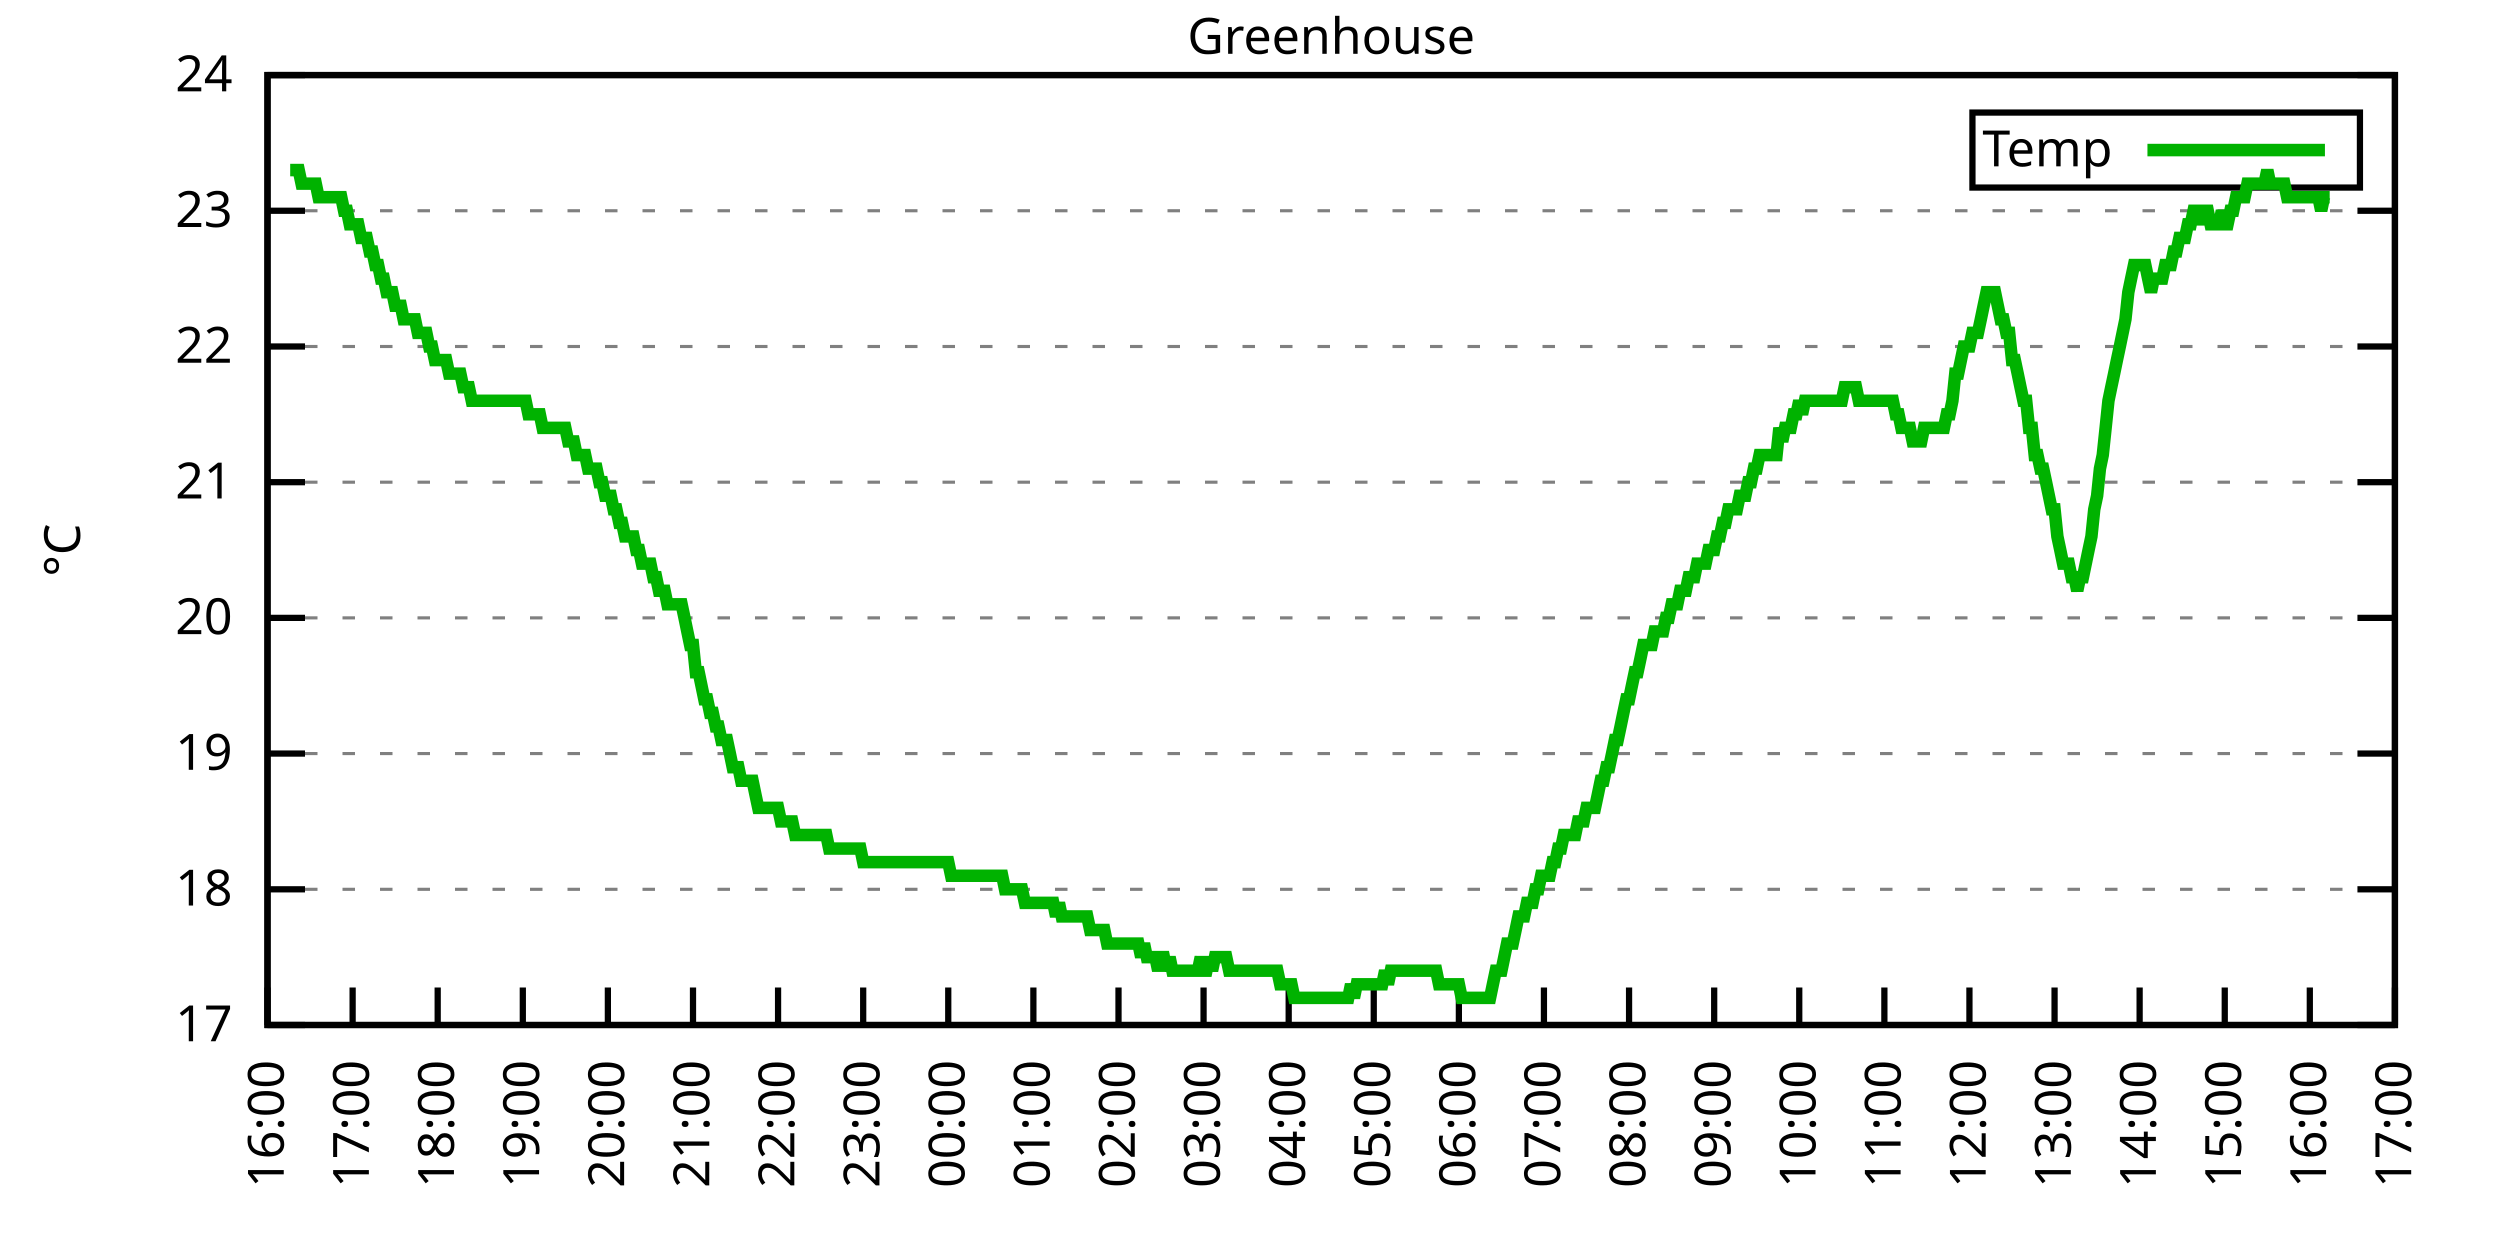
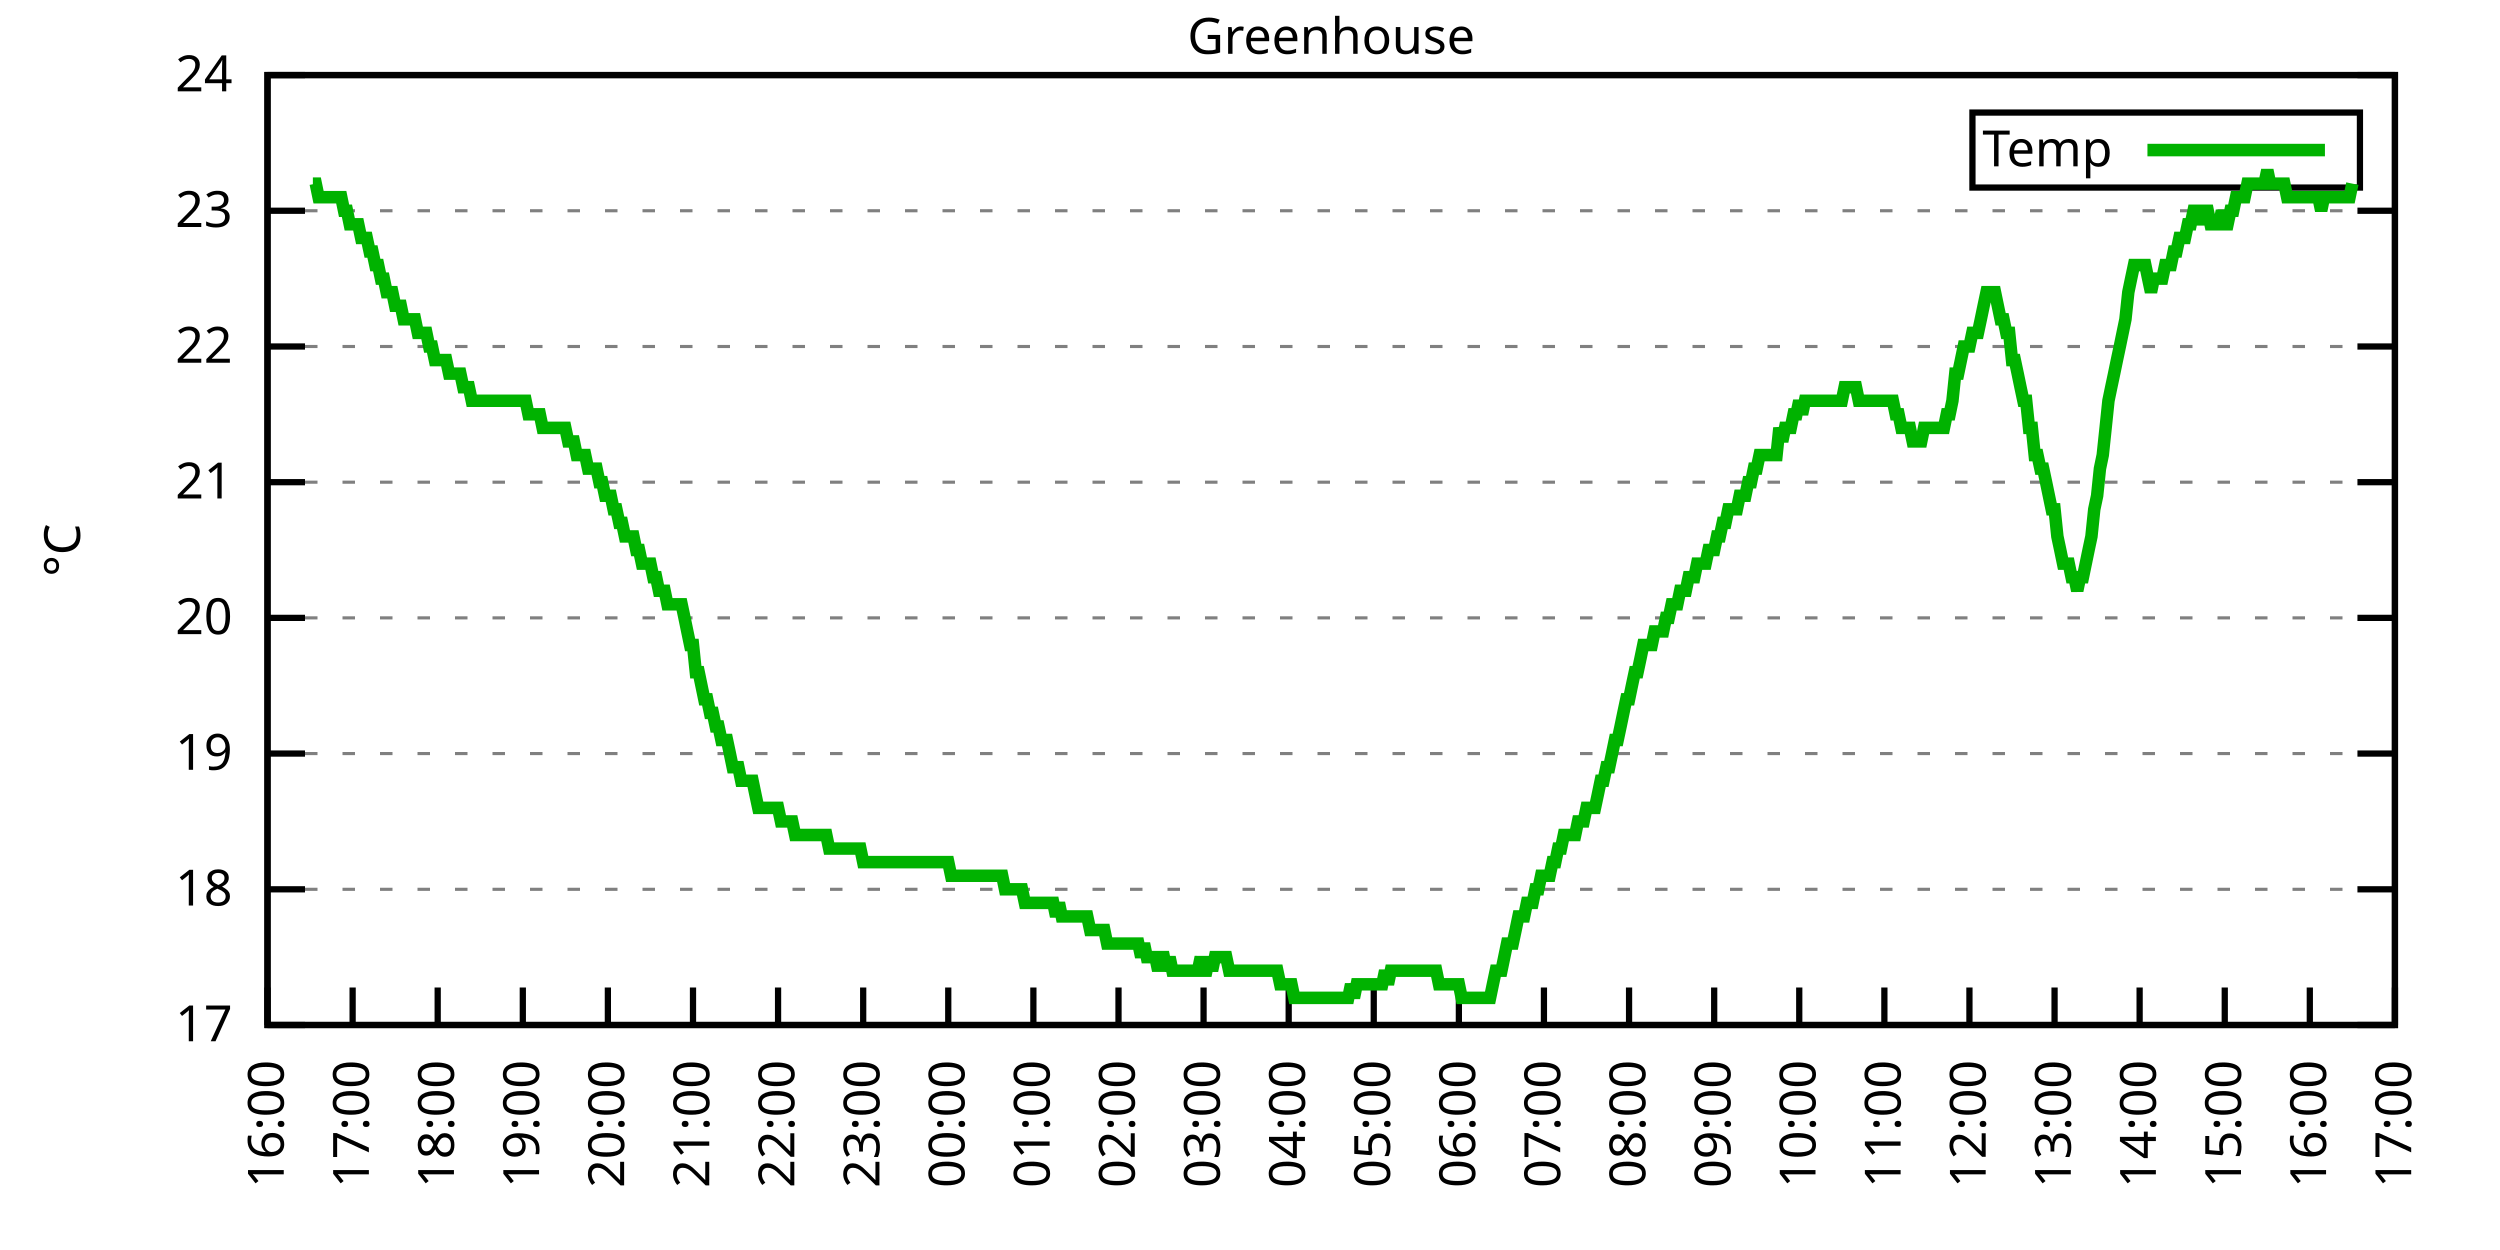
<svg xmlns="http://www.w3.org/2000/svg" xmlns:xlink="http://www.w3.org/1999/xlink" width="400" height="200" viewBox="0 0 400 200">
  <g id="gnuplot_canvas">
    <rect x="0" y="0" width="400" height="200" fill="none" />
    <defs>
      <circle id="gpDot" r="0.5" stroke-width="0.5" stroke="currentColor" />
      <path id="gpPt0" stroke-width="0.333" stroke="currentColor" d="M-1,0 h2 M0,-1 v2" />
      <path id="gpPt1" stroke-width="0.333" stroke="currentColor" d="M-1,-1 L1,1 M1,-1 L-1,1" />
      <path id="gpPt2" stroke-width="0.333" stroke="currentColor" d="M-1,0 L1,0 M0,-1 L0,1 M-1,-1 L1,1 M-1,1 L1,-1" />
      <rect id="gpPt3" stroke-width="0.333" stroke="currentColor" x="-1" y="-1" width="2" height="2" />
      <rect id="gpPt4" stroke-width="0.333" stroke="currentColor" fill="currentColor" x="-1" y="-1" width="2" height="2" />
      <circle id="gpPt5" stroke-width="0.333" stroke="currentColor" cx="0" cy="0" r="1" />
      <use xlink:href="#gpPt5" id="gpPt6" fill="currentColor" stroke="none" />
      <path id="gpPt7" stroke-width="0.333" stroke="currentColor" d="M0,-1.33 L-1.33,0.67 L1.33,0.67 z" />
      <use xlink:href="#gpPt7" id="gpPt8" fill="currentColor" stroke="none" />
      <use xlink:href="#gpPt7" id="gpPt9" stroke="currentColor" transform="rotate(180)" />
      <use xlink:href="#gpPt9" id="gpPt10" fill="currentColor" stroke="none" />
      <use xlink:href="#gpPt3" id="gpPt11" stroke="currentColor" transform="rotate(45)" />
      <use xlink:href="#gpPt11" id="gpPt12" fill="currentColor" stroke="none" />
      <path id="gpPt13" stroke-width="0.333" stroke="currentColor" d="M0,1.330 L1.265,0.411 L0.782,-1.067 L-0.782,-1.076 L-1.265,0.411 z" />
      <use xlink:href="#gpPt13" id="gpPt14" fill="currentColor" stroke="none" />
      <filter id="textbox" filterUnits="objectBoundingBox" x="0" y="0" height="1" width="1">
        <feFlood flood-color="white" flood-opacity="1" result="bgnd" />
        <feComposite in="SourceGraphic" in2="bgnd" operator="atop" />
      </filter>
      <filter id="greybox" filterUnits="objectBoundingBox" x="0" y="0" height="1" width="1">
        <feFlood flood-color="lightgrey" flood-opacity="1" result="grey" />
        <feComposite in="SourceGraphic" in2="grey" operator="atop" />
      </filter>
    </defs>
    <g fill="none" color="white" stroke="currentColor" stroke-width="1.00" stroke-linecap="butt" stroke-linejoin="miter">
</g>
    <g fill="none" color="black" stroke="currentColor" stroke-width="1.00" stroke-linecap="butt" stroke-linejoin="miter">
      <g stroke="none" shape-rendering="crispEdges">
        <polygon fill="rgb(255, 255, 255)" points="42.80,164.00 383.18,164.00 383.18,12.02 42.80,12.02 " />
      </g>
    </g>
    <g fill="none" color="black" stroke="currentColor" stroke-width="1.00" stroke-linecap="butt" stroke-linejoin="miter">
</g>
    <g fill="none" color="black" stroke="black" stroke-width="0.50" stroke-linecap="butt" stroke-linejoin="miter">
</g>
    <g fill="none" color="gray" stroke="currentColor" stroke-width="0.50" stroke-linecap="butt" stroke-linejoin="miter">
      <path stroke="gray" stroke-dasharray="2,4" class="gridline" d="M42.80,164.00 L383.19,164.00  " />
    </g>
    <g fill="none" color="gray" stroke="gray" stroke-width="1.00" stroke-linecap="butt" stroke-linejoin="miter">
</g>
    <g fill="none" color="black" stroke="currentColor" stroke-width="1.00" stroke-linecap="butt" stroke-linejoin="miter">
      <path stroke="black" d="M42.80,164.00 L48.80,164.00 M383.19,164.00 L377.19,164.00  " />
      <g transform="translate(37.20,166.60)" stroke="none" fill="black" font-family="Sans" font-size="8.00" text-anchor="end">
        <text>
          <tspan font-family="Sans"> 17</tspan>
        </text>
      </g>
    </g>
    <g fill="none" color="black" stroke="currentColor" stroke-width="1.00" stroke-linecap="butt" stroke-linejoin="miter">
</g>
    <g fill="none" color="black" stroke="black" stroke-width="0.50" stroke-linecap="butt" stroke-linejoin="miter">
</g>
    <g fill="none" color="gray" stroke="currentColor" stroke-width="0.50" stroke-linecap="butt" stroke-linejoin="miter">
      <path stroke="gray" stroke-dasharray="2,4" class="gridline" d="M42.80,142.29 L383.19,142.29  " />
    </g>
    <g fill="none" color="gray" stroke="gray" stroke-width="1.00" stroke-linecap="butt" stroke-linejoin="miter">
</g>
    <g fill="none" color="black" stroke="currentColor" stroke-width="1.00" stroke-linecap="butt" stroke-linejoin="miter">
      <path stroke="black" d="M42.80,142.29 L48.80,142.29 M383.19,142.29 L377.19,142.29  " />
      <g transform="translate(37.20,144.89)" stroke="none" fill="black" font-family="Sans" font-size="8.00" text-anchor="end">
        <text>
          <tspan font-family="Sans"> 18</tspan>
        </text>
      </g>
    </g>
    <g fill="none" color="black" stroke="currentColor" stroke-width="1.00" stroke-linecap="butt" stroke-linejoin="miter">
</g>
    <g fill="none" color="black" stroke="black" stroke-width="0.50" stroke-linecap="butt" stroke-linejoin="miter">
</g>
    <g fill="none" color="gray" stroke="currentColor" stroke-width="0.50" stroke-linecap="butt" stroke-linejoin="miter">
      <path stroke="gray" stroke-dasharray="2,4" class="gridline" d="M42.80,120.57 L383.19,120.57  " />
    </g>
    <g fill="none" color="gray" stroke="gray" stroke-width="1.00" stroke-linecap="butt" stroke-linejoin="miter">
</g>
    <g fill="none" color="black" stroke="currentColor" stroke-width="1.00" stroke-linecap="butt" stroke-linejoin="miter">
      <path stroke="black" d="M42.80,120.57 L48.80,120.57 M383.19,120.57 L377.19,120.57  " />
      <g transform="translate(37.20,123.17)" stroke="none" fill="black" font-family="Sans" font-size="8.00" text-anchor="end">
        <text>
          <tspan font-family="Sans"> 19</tspan>
        </text>
      </g>
    </g>
    <g fill="none" color="black" stroke="currentColor" stroke-width="1.00" stroke-linecap="butt" stroke-linejoin="miter">
</g>
    <g fill="none" color="black" stroke="black" stroke-width="0.50" stroke-linecap="butt" stroke-linejoin="miter">
</g>
    <g fill="none" color="gray" stroke="currentColor" stroke-width="0.50" stroke-linecap="butt" stroke-linejoin="miter">
      <path stroke="gray" stroke-dasharray="2,4" class="gridline" d="M42.80,98.86 L383.19,98.86  " />
    </g>
    <g fill="none" color="gray" stroke="gray" stroke-width="1.00" stroke-linecap="butt" stroke-linejoin="miter">
</g>
    <g fill="none" color="black" stroke="currentColor" stroke-width="1.00" stroke-linecap="butt" stroke-linejoin="miter">
      <path stroke="black" d="M42.80,98.86 L48.80,98.86 M383.19,98.86 L377.19,98.86  " />
      <g transform="translate(37.20,101.46)" stroke="none" fill="black" font-family="Sans" font-size="8.00" text-anchor="end">
        <text>
          <tspan font-family="Sans"> 20</tspan>
        </text>
      </g>
    </g>
    <g fill="none" color="black" stroke="currentColor" stroke-width="1.00" stroke-linecap="butt" stroke-linejoin="miter">
</g>
    <g fill="none" color="black" stroke="black" stroke-width="0.50" stroke-linecap="butt" stroke-linejoin="miter">
</g>
    <g fill="none" color="gray" stroke="currentColor" stroke-width="0.50" stroke-linecap="butt" stroke-linejoin="miter">
      <path stroke="gray" stroke-dasharray="2,4" class="gridline" d="M42.80,77.15 L383.19,77.15  " />
    </g>
    <g fill="none" color="gray" stroke="gray" stroke-width="1.00" stroke-linecap="butt" stroke-linejoin="miter">
</g>
    <g fill="none" color="black" stroke="currentColor" stroke-width="1.00" stroke-linecap="butt" stroke-linejoin="miter">
      <path stroke="black" d="M42.80,77.15 L48.80,77.15 M383.19,77.15 L377.19,77.15  " />
      <g transform="translate(37.20,79.75)" stroke="none" fill="black" font-family="Sans" font-size="8.00" text-anchor="end">
        <text>
          <tspan font-family="Sans"> 21</tspan>
        </text>
      </g>
    </g>
    <g fill="none" color="black" stroke="currentColor" stroke-width="1.00" stroke-linecap="butt" stroke-linejoin="miter">
</g>
    <g fill="none" color="black" stroke="black" stroke-width="0.50" stroke-linecap="butt" stroke-linejoin="miter">
</g>
    <g fill="none" color="gray" stroke="currentColor" stroke-width="0.50" stroke-linecap="butt" stroke-linejoin="miter">
      <path stroke="gray" stroke-dasharray="2,4" class="gridline" d="M42.80,55.44 L383.19,55.44  " />
    </g>
    <g fill="none" color="gray" stroke="gray" stroke-width="1.00" stroke-linecap="butt" stroke-linejoin="miter">
</g>
    <g fill="none" color="black" stroke="currentColor" stroke-width="1.00" stroke-linecap="butt" stroke-linejoin="miter">
      <path stroke="black" d="M42.80,55.44 L48.80,55.44 M383.19,55.44 L377.19,55.44  " />
      <g transform="translate(37.20,58.04)" stroke="none" fill="black" font-family="Sans" font-size="8.00" text-anchor="end">
        <text>
          <tspan font-family="Sans"> 22</tspan>
        </text>
      </g>
    </g>
    <g fill="none" color="black" stroke="currentColor" stroke-width="1.00" stroke-linecap="butt" stroke-linejoin="miter">
</g>
    <g fill="none" color="black" stroke="black" stroke-width="0.50" stroke-linecap="butt" stroke-linejoin="miter">
</g>
    <g fill="none" color="gray" stroke="currentColor" stroke-width="0.50" stroke-linecap="butt" stroke-linejoin="miter">
      <path stroke="gray" stroke-dasharray="2,4" class="gridline" d="M42.80,33.72 L383.19,33.72  " />
    </g>
    <g fill="none" color="gray" stroke="gray" stroke-width="1.00" stroke-linecap="butt" stroke-linejoin="miter">
</g>
    <g fill="none" color="black" stroke="currentColor" stroke-width="1.00" stroke-linecap="butt" stroke-linejoin="miter">
      <path stroke="black" d="M42.80,33.72 L48.80,33.72 M383.19,33.72 L377.19,33.72  " />
      <g transform="translate(37.20,36.32)" stroke="none" fill="black" font-family="Sans" font-size="8.00" text-anchor="end">
        <text>
          <tspan font-family="Sans"> 23</tspan>
        </text>
      </g>
    </g>
    <g fill="none" color="black" stroke="currentColor" stroke-width="1.00" stroke-linecap="butt" stroke-linejoin="miter">
</g>
    <g fill="none" color="black" stroke="black" stroke-width="0.50" stroke-linecap="butt" stroke-linejoin="miter">
</g>
    <g fill="none" color="gray" stroke="currentColor" stroke-width="0.50" stroke-linecap="butt" stroke-linejoin="miter">
      <path stroke="gray" stroke-dasharray="2,4" class="gridline" d="M42.80,12.01 L383.19,12.01  " />
    </g>
    <g fill="none" color="gray" stroke="gray" stroke-width="1.00" stroke-linecap="butt" stroke-linejoin="miter">
</g>
    <g fill="none" color="black" stroke="currentColor" stroke-width="1.00" stroke-linecap="butt" stroke-linejoin="miter">
      <path stroke="black" d="M42.80,12.01 L48.80,12.01 M383.19,12.01 L377.19,12.01  " />
      <g transform="translate(37.20,14.61)" stroke="none" fill="black" font-family="Sans" font-size="8.00" text-anchor="end">
        <text>
          <tspan font-family="Sans"> 24</tspan>
        </text>
      </g>
    </g>
    <g fill="none" color="black" stroke="currentColor" stroke-width="1.00" stroke-linecap="butt" stroke-linejoin="miter">
      <path stroke="black" d="M42.80,164.00 L42.80,158.00  " />
      <g transform="translate(45.40,169.60) rotate(270.00)" stroke="none" fill="black" font-family="Sans" font-size="8.00" text-anchor="end">
        <text>
          <tspan font-family="Sans">16:00</tspan>
        </text>
      </g>
    </g>
    <g fill="none" color="black" stroke="currentColor" stroke-width="1.00" stroke-linecap="butt" stroke-linejoin="miter">
      <path stroke="black" d="M56.42,164.00 L56.42,158.00  " />
      <g transform="translate(59.02,169.60) rotate(270.00)" stroke="none" fill="black" font-family="Sans" font-size="8.00" text-anchor="end">
        <text>
          <tspan font-family="Sans">17:00</tspan>
        </text>
      </g>
    </g>
    <g fill="none" color="black" stroke="currentColor" stroke-width="1.00" stroke-linecap="butt" stroke-linejoin="miter">
      <path stroke="black" d="M70.03,164.00 L70.03,158.00  " />
      <g transform="translate(72.63,169.60) rotate(270.00)" stroke="none" fill="black" font-family="Sans" font-size="8.00" text-anchor="end">
        <text>
          <tspan font-family="Sans">18:00</tspan>
        </text>
      </g>
    </g>
    <g fill="none" color="black" stroke="currentColor" stroke-width="1.00" stroke-linecap="butt" stroke-linejoin="miter">
      <path stroke="black" d="M83.65,164.00 L83.65,158.00  " />
      <g transform="translate(86.25,169.60) rotate(270.00)" stroke="none" fill="black" font-family="Sans" font-size="8.00" text-anchor="end">
        <text>
          <tspan font-family="Sans">19:00</tspan>
        </text>
      </g>
    </g>
    <g fill="none" color="black" stroke="currentColor" stroke-width="1.00" stroke-linecap="butt" stroke-linejoin="miter">
      <path stroke="black" d="M97.26,164.00 L97.26,158.00  " />
      <g transform="translate(99.86,169.60) rotate(270.00)" stroke="none" fill="black" font-family="Sans" font-size="8.00" text-anchor="end">
        <text>
          <tspan font-family="Sans">20:00</tspan>
        </text>
      </g>
    </g>
    <g fill="none" color="black" stroke="currentColor" stroke-width="1.00" stroke-linecap="butt" stroke-linejoin="miter">
      <path stroke="black" d="M110.88,164.00 L110.88,158.00  " />
      <g transform="translate(113.48,169.60) rotate(270.00)" stroke="none" fill="black" font-family="Sans" font-size="8.00" text-anchor="end">
        <text>
          <tspan font-family="Sans">21:00</tspan>
        </text>
      </g>
    </g>
    <g fill="none" color="black" stroke="currentColor" stroke-width="1.00" stroke-linecap="butt" stroke-linejoin="miter">
      <path stroke="black" d="M124.49,164.00 L124.49,158.00  " />
      <g transform="translate(127.09,169.60) rotate(270.00)" stroke="none" fill="black" font-family="Sans" font-size="8.00" text-anchor="end">
        <text>
          <tspan font-family="Sans">22:00</tspan>
        </text>
      </g>
    </g>
    <g fill="none" color="black" stroke="currentColor" stroke-width="1.00" stroke-linecap="butt" stroke-linejoin="miter">
      <path stroke="black" d="M138.11,164.00 L138.11,158.00  " />
      <g transform="translate(140.71,169.60) rotate(270.00)" stroke="none" fill="black" font-family="Sans" font-size="8.00" text-anchor="end">
        <text>
          <tspan font-family="Sans">23:00</tspan>
        </text>
      </g>
    </g>
    <g fill="none" color="black" stroke="currentColor" stroke-width="1.00" stroke-linecap="butt" stroke-linejoin="miter">
      <path stroke="black" d="M151.72,164.00 L151.72,158.00  " />
      <g transform="translate(154.32,169.60) rotate(270.00)" stroke="none" fill="black" font-family="Sans" font-size="8.00" text-anchor="end">
        <text>
          <tspan font-family="Sans">00:00</tspan>
        </text>
      </g>
    </g>
    <g fill="none" color="black" stroke="currentColor" stroke-width="1.00" stroke-linecap="butt" stroke-linejoin="miter">
      <path stroke="black" d="M165.34,164.00 L165.34,158.00  " />
      <g transform="translate(167.94,169.60) rotate(270.00)" stroke="none" fill="black" font-family="Sans" font-size="8.00" text-anchor="end">
        <text>
          <tspan font-family="Sans">01:00</tspan>
        </text>
      </g>
    </g>
    <g fill="none" color="black" stroke="currentColor" stroke-width="1.00" stroke-linecap="butt" stroke-linejoin="miter">
      <path stroke="black" d="M178.96,164.00 L178.96,158.00  " />
      <g transform="translate(181.56,169.60) rotate(270.00)" stroke="none" fill="black" font-family="Sans" font-size="8.00" text-anchor="end">
        <text>
          <tspan font-family="Sans">02:00</tspan>
        </text>
      </g>
    </g>
    <g fill="none" color="black" stroke="currentColor" stroke-width="1.00" stroke-linecap="butt" stroke-linejoin="miter">
      <path stroke="black" d="M192.57,164.00 L192.57,158.00  " />
      <g transform="translate(195.17,169.60) rotate(270.00)" stroke="none" fill="black" font-family="Sans" font-size="8.00" text-anchor="end">
        <text>
          <tspan font-family="Sans">03:00</tspan>
        </text>
      </g>
    </g>
    <g fill="none" color="black" stroke="currentColor" stroke-width="1.00" stroke-linecap="butt" stroke-linejoin="miter">
      <path stroke="black" d="M206.19,164.00 L206.19,158.00  " />
      <g transform="translate(208.79,169.60) rotate(270.00)" stroke="none" fill="black" font-family="Sans" font-size="8.00" text-anchor="end">
        <text>
          <tspan font-family="Sans">04:00</tspan>
        </text>
      </g>
    </g>
    <g fill="none" color="black" stroke="currentColor" stroke-width="1.00" stroke-linecap="butt" stroke-linejoin="miter">
      <path stroke="black" d="M219.80,164.00 L219.80,158.00  " />
      <g transform="translate(222.40,169.60) rotate(270.00)" stroke="none" fill="black" font-family="Sans" font-size="8.00" text-anchor="end">
        <text>
          <tspan font-family="Sans">05:00</tspan>
        </text>
      </g>
    </g>
    <g fill="none" color="black" stroke="currentColor" stroke-width="1.00" stroke-linecap="butt" stroke-linejoin="miter">
      <path stroke="black" d="M233.42,164.00 L233.42,158.00  " />
      <g transform="translate(236.02,169.60) rotate(270.00)" stroke="none" fill="black" font-family="Sans" font-size="8.00" text-anchor="end">
        <text>
          <tspan font-family="Sans">06:00</tspan>
        </text>
      </g>
    </g>
    <g fill="none" color="black" stroke="currentColor" stroke-width="1.00" stroke-linecap="butt" stroke-linejoin="miter">
      <path stroke="black" d="M247.03,164.00 L247.03,158.00  " />
      <g transform="translate(249.63,169.60) rotate(270.00)" stroke="none" fill="black" font-family="Sans" font-size="8.00" text-anchor="end">
        <text>
          <tspan font-family="Sans">07:00</tspan>
        </text>
      </g>
    </g>
    <g fill="none" color="black" stroke="currentColor" stroke-width="1.00" stroke-linecap="butt" stroke-linejoin="miter">
      <path stroke="black" d="M260.65,164.00 L260.65,158.00  " />
      <g transform="translate(263.25,169.60) rotate(270.00)" stroke="none" fill="black" font-family="Sans" font-size="8.00" text-anchor="end">
        <text>
          <tspan font-family="Sans">08:00</tspan>
        </text>
      </g>
    </g>
    <g fill="none" color="black" stroke="currentColor" stroke-width="1.00" stroke-linecap="butt" stroke-linejoin="miter">
      <path stroke="black" d="M274.27,164.00 L274.27,158.00  " />
      <g transform="translate(276.87,169.60) rotate(270.00)" stroke="none" fill="black" font-family="Sans" font-size="8.00" text-anchor="end">
        <text>
          <tspan font-family="Sans">09:00</tspan>
        </text>
      </g>
    </g>
    <g fill="none" color="black" stroke="currentColor" stroke-width="1.00" stroke-linecap="butt" stroke-linejoin="miter">
      <path stroke="black" d="M287.88,164.00 L287.88,158.00  " />
      <g transform="translate(290.48,169.60) rotate(270.00)" stroke="none" fill="black" font-family="Sans" font-size="8.00" text-anchor="end">
        <text>
          <tspan font-family="Sans">10:00</tspan>
        </text>
      </g>
    </g>
    <g fill="none" color="black" stroke="currentColor" stroke-width="1.00" stroke-linecap="butt" stroke-linejoin="miter">
      <path stroke="black" d="M301.50,164.00 L301.50,158.00  " />
      <g transform="translate(304.10,169.60) rotate(270.00)" stroke="none" fill="black" font-family="Sans" font-size="8.00" text-anchor="end">
        <text>
          <tspan font-family="Sans">11:00</tspan>
        </text>
      </g>
    </g>
    <g fill="none" color="black" stroke="currentColor" stroke-width="1.00" stroke-linecap="butt" stroke-linejoin="miter">
      <path stroke="black" d="M315.11,164.00 L315.11,158.00  " />
      <g transform="translate(317.71,169.60) rotate(270.00)" stroke="none" fill="black" font-family="Sans" font-size="8.00" text-anchor="end">
        <text>
          <tspan font-family="Sans">12:00</tspan>
        </text>
      </g>
    </g>
    <g fill="none" color="black" stroke="currentColor" stroke-width="1.00" stroke-linecap="butt" stroke-linejoin="miter">
      <path stroke="black" d="M328.73,164.00 L328.73,158.00  " />
      <g transform="translate(331.33,169.60) rotate(270.00)" stroke="none" fill="black" font-family="Sans" font-size="8.00" text-anchor="end">
        <text>
          <tspan font-family="Sans">13:00</tspan>
        </text>
      </g>
    </g>
    <g fill="none" color="black" stroke="currentColor" stroke-width="1.00" stroke-linecap="butt" stroke-linejoin="miter">
      <path stroke="black" d="M342.34,164.00 L342.34,158.00  " />
      <g transform="translate(344.94,169.60) rotate(270.00)" stroke="none" fill="black" font-family="Sans" font-size="8.00" text-anchor="end">
        <text>
          <tspan font-family="Sans">14:00</tspan>
        </text>
      </g>
    </g>
    <g fill="none" color="black" stroke="currentColor" stroke-width="1.00" stroke-linecap="butt" stroke-linejoin="miter">
      <path stroke="black" d="M355.96,164.00 L355.96,158.00  " />
      <g transform="translate(358.56,169.60) rotate(270.00)" stroke="none" fill="black" font-family="Sans" font-size="8.00" text-anchor="end">
        <text>
          <tspan font-family="Sans">15:00</tspan>
        </text>
      </g>
    </g>
    <g fill="none" color="black" stroke="currentColor" stroke-width="1.00" stroke-linecap="butt" stroke-linejoin="miter">
      <path stroke="black" d="M369.57,164.00 L369.57,158.00  " />
      <g transform="translate(372.17,169.60) rotate(270.00)" stroke="none" fill="black" font-family="Sans" font-size="8.00" text-anchor="end">
        <text>
          <tspan font-family="Sans">16:00</tspan>
        </text>
      </g>
    </g>
    <g fill="none" color="black" stroke="currentColor" stroke-width="1.00" stroke-linecap="butt" stroke-linejoin="miter">
      <path stroke="black" d="M383.19,164.00 L383.19,158.00  " />
      <g transform="translate(385.79,169.60) rotate(270.00)" stroke="none" fill="black" font-family="Sans" font-size="8.00" text-anchor="end">
        <text>
          <tspan font-family="Sans">17:00</tspan>
        </text>
      </g>
    </g>
    <g fill="none" color="black" stroke="currentColor" stroke-width="1.00" stroke-linecap="butt" stroke-linejoin="miter">
</g>
    <g fill="none" color="black" stroke="currentColor" stroke-width="1.00" stroke-linecap="butt" stroke-linejoin="miter">
      <path stroke="black" d="M42.80,12.01 L42.80,164.00 L383.19,164.00 L383.19,12.01 L42.80,12.01 Z  " />
    </g>
    <g fill="none" color="black" stroke="currentColor" stroke-width="1.00" stroke-linecap="butt" stroke-linejoin="miter">
</g>
    <g fill="none" color="black" stroke="currentColor" stroke-width="1.00" stroke-linecap="butt" stroke-linejoin="miter">
      <path stroke="black" d="M315.59,30.01 L315.59,18.01 L377.59,18.01 L377.59,30.01 L315.59,30.01 Z  " />
    </g>
    <g id="Greenhouse_plot_1">
      <g fill="none" color="white" stroke="black" stroke-width="2.00" stroke-linecap="butt" stroke-linejoin="miter">
</g>
      <g fill="none" color="black" stroke="currentColor" stroke-width="2.00" stroke-linecap="butt" stroke-linejoin="miter">
        <g transform="translate(337.99,26.61)" stroke="none" fill="black" font-family="Sans" font-size="8.00" text-anchor="end">
          <text>
            <tspan font-family="Sans">Temp</tspan>
          </text>
        </g>
      </g>
      <g fill="none" color="black" stroke="currentColor" stroke-width="2.00" stroke-linecap="butt" stroke-linejoin="miter">
-         <path stroke="rgb(  0, 178,   0)" d="M343.59,24.01 L371.99,24.01 M46.43,27.21 L46.88,27.21 L47.34,27.21 L47.79,27.21 L48.25,29.38 L48.70,29.38   L49.15,29.38 L49.61,29.38 L50.06,29.38 L50.52,29.38 L50.97,31.55 L51.42,31.55 L51.88,31.55 L52.33,31.55   L52.78,31.55 L53.24,31.55 L53.69,31.55 L54.15,31.55 L54.60,31.55 L55.05,33.72 L55.51,33.72 L55.96,35.89   L56.42,35.89 L56.87,35.89 L57.32,35.89 L57.78,38.07 L58.23,38.07 L58.68,38.07 L59.14,40.24 L59.59,40.24   L60.05,42.41 L60.50,42.41 L60.95,44.58 L61.41,44.58 L61.86,46.75 L62.32,46.75 L62.77,46.75 L63.22,48.92   L63.68,48.92 L64.13,48.92 L64.58,51.09 L65.04,51.09 L65.49,51.09 L65.95,51.09 L66.40,51.09 L66.85,53.26   L67.31,53.26 L67.76,53.26 L68.22,53.26 L68.67,55.44 L69.12,55.44 L69.58,57.61 L70.03,57.61 L70.49,57.61   L70.94,57.61 L71.39,57.61 L71.85,59.78 L72.30,59.78 L72.75,59.78 L73.21,59.78 L73.66,59.78 L74.12,61.95   L74.57,61.95 L75.02,61.95 L75.48,64.12 L75.93,64.12 L76.39,64.12 L76.84,64.12 L77.29,64.12 L77.75,64.12   L78.20,64.12 L78.65,64.12 L79.11,64.12 L79.56,64.12 L80.02,64.12 L80.47,64.12 L80.92,64.12 L81.38,64.12   L81.83,64.12 L82.29,64.12 L82.74,64.12 L83.19,64.12 L83.65,64.12 L84.10,64.12 L84.55,66.29 L85.01,66.29   L85.46,66.29 L85.92,66.29 L86.37,66.29 L86.82,68.46 L87.28,68.46 L87.73,68.46 L88.19,68.46 L88.64,68.46   L89.09,68.46 L89.55,68.46 L90.00,68.46 L90.45,68.46 L90.91,70.63 L91.36,70.63 L91.82,70.63 L92.27,72.81   L92.72,72.81 L93.18,72.81 L93.63,72.81 L94.09,74.98 L94.54,74.98 L94.99,74.98 L95.45,74.98 L95.90,77.15   L96.35,77.15 L96.81,79.32 L97.26,79.32 L97.72,79.32 L98.17,81.49 L98.62,81.49 L99.08,83.66 L99.53,83.66   L99.99,85.83 L100.44,85.83 L100.89,85.83 L101.35,85.83 L101.80,88.00 L102.25,88.00 L102.71,90.18 L103.16,90.18   L103.62,90.18 L104.07,90.18 L104.52,92.35 L104.98,92.35 L105.43,94.52 L105.89,94.52 L106.34,94.52 L106.79,96.69   L107.25,96.69 L107.70,96.69 L108.15,96.69 L108.61,96.69 L109.06,96.69 L109.52,98.86 L109.97,101.03 L110.42,103.20   L110.88,103.20 L111.33,107.55 L111.79,107.55 L112.24,109.72 L112.69,111.89 L113.15,111.89 L113.60,114.06 L114.05,114.06   L114.51,116.23 L114.96,116.23 L115.42,118.40 L115.87,118.40 L116.32,118.40 L116.78,120.57 L117.23,122.75 L117.69,122.75   L118.14,122.75 L118.59,124.92 L119.05,124.92 L119.50,124.92 L119.96,124.92 L120.41,124.92 L120.86,127.09 L121.32,129.26   L121.77,129.26 L122.22,129.26 L122.68,129.26 L123.13,129.26 L123.59,129.26 L124.04,129.26 L124.49,129.26 L124.95,131.43   L125.40,131.43 L125.86,131.43 L126.31,131.43 L126.76,131.43 L127.22,133.60 L127.67,133.60 L128.12,133.60 L128.58,133.60   L129.03,133.60 L129.49,133.60 L129.94,133.60 L130.39,133.60 L130.85,133.60 L131.30,133.60 L131.76,133.60 L132.21,133.60   L132.66,135.77 L133.12,135.77 L133.57,135.77 L134.02,135.77 L134.48,135.77 L134.93,135.77 L135.39,135.77 L135.84,135.77   L136.29,135.77 L136.75,135.77 L137.20,135.77 L137.66,135.77 L138.11,137.94 L138.56,137.94 L139.02,137.94 L139.47,137.94   L139.92,137.94 L140.38,137.94 L140.83,137.94 L141.29,137.94 L141.74,137.94 L142.19,137.94 L142.65,137.94 L143.10,137.94   L143.56,137.94 L144.01,137.94 L144.46,137.94 L144.92,137.94 L145.37,137.94 L145.82,137.94 L146.28,137.94 L146.73,137.94   L147.19,137.94 L147.64,137.94 L148.09,137.94 L148.55,137.94 L149.00,137.94 L149.46,137.94 L149.91,137.94 L150.36,137.94   L150.82,137.94 L151.27,137.94 L151.72,137.94 L152.18,140.12 L152.63,140.12 L153.09,140.12 L153.54,140.12 L153.99,140.12   L154.45,140.12 L154.90,140.12 L155.36,140.12 L155.81,140.12 L156.26,140.12 L156.72,140.12 L157.17,140.12 L157.62,140.12   L158.08,140.12 L158.53,140.12 L158.99,140.12 L159.44,140.12 L159.89,140.12 L160.35,140.12 L160.80,142.29 L161.26,142.29   L161.71,142.29 L162.16,142.29 L162.62,142.29 L163.07,142.29 L163.52,142.29 L163.98,144.46 L164.43,144.46 L164.89,144.46   L165.34,144.46 L165.79,144.46 L166.25,144.46 L166.70,144.46 L167.16,144.46 L167.61,144.46 L168.06,144.46 L168.52,144.46   L168.97,146.63 L169.43,144.46 L169.88,146.63 L170.33,146.63 L170.79,146.63 L171.24,146.63 L171.69,146.63 L172.15,146.63   L172.60,146.63 L173.06,146.63 L173.51,146.63 L173.96,146.63 L174.42,148.80 L174.87,148.80 L175.33,148.80 L175.78,148.80   L176.23,148.80 L176.69,148.80 L177.14,150.97 L177.59,150.97 L178.05,150.97 L178.50,150.97 L178.96,150.97 L179.41,150.97   L179.86,150.97 L180.32,150.97 L180.77,150.97 L181.23,150.97 L181.68,150.97 L182.13,150.97 L182.59,153.14 L183.04,150.97   L183.49,153.14 L183.95,153.14 L184.40,153.14 L184.86,153.14 L185.31,155.31 L185.76,153.14 L186.22,153.14 L186.67,155.31   L187.13,153.14 L187.58,155.31 L188.03,155.31 L188.49,155.31 L188.94,155.31 L189.39,155.31 L189.85,155.31 L190.30,155.31   L190.76,155.31 L191.21,155.31 L191.66,155.31 L192.12,153.14 L192.57,155.31 L193.03,155.31 L193.48,153.14 L193.93,155.31   L194.39,153.14 L194.84,153.14 L195.29,153.14 L195.75,153.14 L196.20,153.14 L196.66,155.31 L197.11,155.31 L197.56,155.31   L198.02,155.31 L198.47,155.31 L198.93,155.31 L199.38,155.31 L199.83,155.31 L200.29,155.31 L200.74,155.31 L201.19,155.31   L201.65,155.31 L202.10,155.31 L202.56,155.31 L203.01,155.31 L203.46,155.31 L203.92,155.31 L204.37,155.31 L204.83,157.49   L205.28,157.49 L205.73,157.49 L206.19,157.49 L206.64,157.49 L207.09,159.66 L207.55,159.66 L208.00,159.66 L208.46,159.66   L208.91,159.66 L209.36,159.66 L209.82,159.66 L210.27,159.66 L210.73,159.66 L211.18,159.66 L211.63,159.66 L212.09,159.66   L212.54,159.66 L213.00,159.66 L213.45,159.66 L213.90,159.66 L214.36,159.66 L214.81,159.66 L215.26,159.66 L215.72,159.66   L216.17,157.49 L216.63,159.66 L217.08,157.49 L217.53,157.49 L217.99,157.49 L218.44,157.49 L218.90,157.49 L219.35,157.49   L219.80,157.49 L220.26,157.49 L220.71,157.49 L221.16,157.49 L221.62,155.31 L222.07,157.49 L222.53,155.31 L222.98,155.31   L223.43,155.31 L223.89,155.31 L224.34,155.31 L224.80,155.31 L225.25,155.31 L225.70,155.31 L226.16,155.31 L226.61,155.31   L227.06,155.31 L227.52,155.31 L227.97,155.31 L228.43,155.31 L228.88,155.31 L229.33,155.31 L229.79,155.31 L230.24,157.49   L230.70,157.49 L231.15,157.49 L231.60,157.49 L232.06,157.49 L232.51,157.49 L232.96,157.49 L233.42,157.49 L233.87,159.66   L234.33,159.66 L234.78,159.66 L235.23,159.66 L235.69,159.66 L236.14,159.66 L236.60,159.66 L237.05,159.66 L237.50,159.66   L237.96,159.66 L238.41,159.66 L238.86,157.49 L239.32,155.31 L239.77,155.31 L240.23,155.31 L240.68,153.14 L241.13,150.97   L241.59,150.97 L242.04,150.97 L242.50,148.80 L242.95,146.63 L243.40,146.63 L243.86,146.63 L244.31,144.46 L244.76,144.46   L245.22,144.46 L245.67,142.29 L246.13,142.29 L246.58,140.12 L247.03,140.12 L247.49,140.12 L247.94,140.12 L248.40,137.94   L248.85,137.94 L249.30,135.77 L249.76,135.77 L250.21,133.60 L250.66,133.60 L251.12,133.60 L251.57,133.60 L252.03,133.60   L252.48,131.43 L252.93,131.43 L253.39,131.43 L253.84,129.26 L254.30,129.26 L254.75,129.26 L255.20,129.26 L255.66,127.09   L256.11,124.92 L256.56,124.92 L257.02,122.75 L257.47,122.75 L257.93,120.57 L258.38,118.40 L258.83,118.40 L259.29,116.23   L259.74,114.06 L260.20,111.89 L260.65,111.89 L261.10,109.72 L261.56,107.55 L262.01,107.55 L262.47,105.38 L262.92,103.20   L263.37,103.20 L263.83,103.20 L264.28,103.20 L264.73,101.03 L265.19,101.03 L265.64,101.03 L266.10,101.03 L266.55,98.86   L267.00,98.86 L267.46,96.69 L267.91,96.69 L268.37,96.69 L268.82,94.52 L269.27,94.52 L269.73,94.52 L270.18,92.35   L270.63,92.35 L271.09,92.35 L271.54,90.18 L272.00,90.18 L272.45,90.18 L272.90,90.18 L273.36,88.00 L273.81,88.00   L274.27,88.00 L274.72,85.83 L275.17,85.83 L275.63,83.66 L276.08,83.66 L276.53,81.49 L276.99,81.49 L277.44,81.49   L277.90,81.49 L278.35,79.32 L278.80,79.32 L279.26,79.32 L279.71,77.15 L280.17,77.15 L280.62,74.98 L281.07,74.98   L281.53,72.81 L281.98,72.81 L282.43,72.81 L282.89,72.81 L283.34,72.81 L283.80,72.81 L284.25,72.81 L284.70,68.46   L285.16,70.63 L285.61,68.46 L286.07,68.46 L286.52,68.46 L286.97,66.29 L287.43,66.29 L287.88,64.12 L288.33,66.29   L288.79,64.12 L289.24,64.12 L289.70,64.12 L290.15,64.12 L290.60,64.12 L291.06,64.12 L291.51,64.12 L291.97,64.12   L292.42,64.12 L292.87,64.12 L293.33,64.12 L293.78,64.12 L294.23,64.12 L294.69,64.12 L295.14,61.95 L295.60,61.95   L296.05,61.95 L296.50,61.95 L296.96,61.95 L297.41,64.12 L297.87,64.12 L298.32,64.12 L298.77,64.12 L299.23,64.12   L299.68,64.12 L300.13,64.12 L300.59,64.12 L301.04,64.12 L301.50,64.12 L301.95,64.12 L302.40,64.12 L302.86,64.12   L303.31,66.29 L303.77,66.29 L304.22,68.46 L304.67,68.46 L305.13,68.46 L305.58,68.46 L306.03,70.63 L306.49,70.63   L306.94,70.63 L307.40,70.63 L307.85,68.46 L308.30,68.46 L308.76,68.46 L309.21,68.46 L309.67,68.46 L310.12,68.46   L310.57,68.46 L311.03,68.46 L311.48,66.29 L311.94,66.29 L312.39,64.12 L312.84,59.78 L313.30,59.78 L313.75,57.61   L314.20,55.44 L314.66,55.44 L315.11,55.44 L315.57,53.26 L316.02,53.26 L316.47,53.26 L316.93,51.09 L317.38,48.92   L317.84,46.75 L318.29,46.75 L318.74,46.75 L319.20,46.75 L319.65,48.92 L320.10,51.09 L320.56,51.09 L321.01,53.26   L321.47,53.26 L321.92,57.61 L322.37,57.61 L322.83,59.78 L323.28,61.95 L323.74,64.12 L324.19,64.12 L324.64,68.46   L325.10,68.46 L325.55,72.81 L326.00,72.81 L326.46,74.98 L326.91,74.98 L327.37,77.15 L327.82,79.32 L328.27,81.49   L328.73,81.49 L329.18,85.83 L329.64,88.00 L330.09,90.18 L330.54,90.18 L331.00,90.18 L331.45,92.35 L331.90,92.35   L332.36,94.52 L332.81,92.35 L333.27,92.35 L333.72,90.18 L334.17,88.00 L334.63,85.83 L335.08,81.49 L335.54,79.32   L335.99,74.98 L336.44,72.81 L336.90,68.46 L337.35,64.12 L337.80,61.95 L338.26,59.78 L338.71,57.61 L339.17,55.44   L339.62,53.26 L340.07,51.09 L340.53,46.75 L340.98,44.58 L341.44,42.41 L341.89,42.41 L342.34,42.41 L342.80,42.41   L343.25,42.41 L343.70,44.58 L344.16,46.75 L344.61,44.58 L345.07,44.58 L345.52,44.58 L345.97,44.58 L346.43,42.41   L346.88,42.41 L347.34,42.41 L347.79,40.24 L348.24,40.24 L348.70,38.07 L349.15,38.07 L349.60,38.07 L350.06,35.89   L350.51,35.89 L350.97,33.72 L351.42,33.72 L351.87,33.72 L352.33,35.89 L352.78,33.72 L353.24,33.72 L353.69,35.89   L354.14,35.89 L354.60,35.89 L355.05,35.89 L355.50,33.72 L355.96,35.89 L356.41,35.89 L356.87,33.72 L357.32,33.72   L357.77,31.55 L358.23,31.55 L358.68,31.55 L359.14,31.55 L359.59,29.38 L360.04,29.38 L360.50,29.38 L360.95,29.38   L361.41,29.38 L361.86,29.38 L362.31,29.38 L362.77,27.21 L363.22,29.38 L363.67,29.38 L364.13,29.38 L364.58,29.38   L365.04,29.38 L365.49,29.38 L365.94,31.55 L366.40,31.55 L366.85,31.55 L367.31,31.55 L367.76,31.55 L368.21,31.55   L368.67,31.55 L369.12,31.55 L369.57,31.55 L370.03,31.55 L370.48,31.55 L370.94,31.55 L371.39,33.72 L371.84,31.55   L372.30,31.55 L372.75,31.55  " />
+         <path stroke="rgb(  0, 178,   0)" d="M343.59,24.01 L371.99,24.01 M50.06,29.38 L50.52,29.38 L50.97,31.55 L51.42,31.55 L51.88,31.55 L52.33,31.55   L52.78,31.55 L53.24,31.55 L53.69,31.55 L54.15,31.55 L54.60,31.55 L55.05,33.72 L55.51,33.72 L55.96,35.89   L56.42,35.89 L56.87,35.89 L57.32,35.89 L57.78,38.07 L58.23,38.07 L58.68,38.07 L59.14,40.24 L59.59,40.24   L60.05,42.41 L60.50,42.41 L60.95,44.58 L61.41,44.58 L61.86,46.75 L62.32,46.75 L62.77,46.75 L63.22,48.92   L63.68,48.92 L64.13,48.92 L64.58,51.09 L65.04,51.09 L65.49,51.09 L65.95,51.09 L66.40,51.09 L66.85,53.26   L67.31,53.26 L67.76,53.26 L68.22,53.26 L68.67,55.44 L69.12,55.44 L69.58,57.61 L70.03,57.61 L70.49,57.61   L70.94,57.61 L71.39,57.61 L71.85,59.78 L72.30,59.78 L72.75,59.78 L73.21,59.78 L73.66,59.78 L74.12,61.95   L74.57,61.95 L75.02,61.95 L75.48,64.12 L75.93,64.12 L76.39,64.12 L76.84,64.12 L77.29,64.12 L77.75,64.12   L78.20,64.12 L78.65,64.12 L79.11,64.12 L79.56,64.12 L80.02,64.12 L80.47,64.12 L80.92,64.12 L81.38,64.12   L81.83,64.12 L82.29,64.12 L82.74,64.12 L83.19,64.12 L83.65,64.12 L84.10,64.12 L84.55,66.29 L85.01,66.29   L85.46,66.29 L85.92,66.29 L86.37,66.29 L86.82,68.46 L87.28,68.46 L87.73,68.46 L88.19,68.46 L88.64,68.46   L89.09,68.46 L89.55,68.46 L90.00,68.46 L90.45,68.46 L90.91,70.63 L91.36,70.63 L91.82,70.63 L92.27,72.81   L92.72,72.81 L93.18,72.81 L93.63,72.81 L94.09,74.98 L94.54,74.98 L94.99,74.98 L95.45,74.98 L95.90,77.15   L96.35,77.15 L96.81,79.32 L97.26,79.32 L97.72,79.32 L98.17,81.49 L98.62,81.49 L99.08,83.66 L99.53,83.66   L99.99,85.83 L100.44,85.83 L100.89,85.83 L101.35,85.83 L101.80,88.00 L102.25,88.00 L102.71,90.18 L103.16,90.18   L103.62,90.18 L104.07,90.18 L104.52,92.35 L104.98,92.35 L105.43,94.52 L105.89,94.52 L106.34,94.52 L106.79,96.69   L107.25,96.69 L107.70,96.69 L108.15,96.69 L108.61,96.69 L109.06,96.69 L109.52,98.86 L109.97,101.03 L110.42,103.20   L110.88,103.20 L111.33,107.55 L111.79,107.55 L112.24,109.72 L112.69,111.89 L113.15,111.89 L113.60,114.06 L114.05,114.06   L114.51,116.23 L114.96,116.23 L115.42,118.40 L115.87,118.40 L116.32,118.40 L116.78,120.57 L117.23,122.75 L117.69,122.75   L118.14,122.75 L118.59,124.92 L119.05,124.92 L119.50,124.92 L119.96,124.92 L120.41,124.92 L120.86,127.09 L121.32,129.26   L121.77,129.26 L122.22,129.26 L122.68,129.26 L123.13,129.26 L123.59,129.26 L124.04,129.26 L124.49,129.26 L124.95,131.43   L125.40,131.43 L125.86,131.43 L126.31,131.43 L126.76,131.43 L127.22,133.60 L127.67,133.60 L128.12,133.60 L128.58,133.60   L129.03,133.60 L129.49,133.60 L129.94,133.60 L130.39,133.60 L130.85,133.60 L131.30,133.60 L131.76,133.60 L132.21,133.60   L132.66,135.77 L133.12,135.77 L133.57,135.77 L134.02,135.77 L134.48,135.77 L134.93,135.77 L135.39,135.77 L135.84,135.77   L136.29,135.77 L136.75,135.77 L137.20,135.77 L137.66,135.77 L138.11,137.94 L138.56,137.94 L139.02,137.94 L139.47,137.94   L139.92,137.94 L140.38,137.94 L140.83,137.94 L141.29,137.94 L141.74,137.94 L142.19,137.94 L142.65,137.94 L143.10,137.94   L143.56,137.94 L144.01,137.94 L144.46,137.94 L144.92,137.94 L145.37,137.94 L145.82,137.94 L146.28,137.94 L146.73,137.94   L147.19,137.94 L147.64,137.94 L148.09,137.94 L148.55,137.94 L149.00,137.94 L149.46,137.94 L149.91,137.94 L150.36,137.94   L150.82,137.94 L151.27,137.94 L151.72,137.94 L152.18,140.12 L152.63,140.12 L153.09,140.12 L153.54,140.12 L153.99,140.12   L154.45,140.12 L154.90,140.12 L155.36,140.12 L155.81,140.12 L156.26,140.12 L156.72,140.12 L157.17,140.12 L157.62,140.12   L158.08,140.12 L158.53,140.12 L158.99,140.12 L159.44,140.12 L159.89,140.12 L160.35,140.12 L160.80,142.29 L161.26,142.29   L161.71,142.29 L162.16,142.29 L162.62,142.29 L163.07,142.29 L163.52,142.29 L163.98,144.46 L164.43,144.46 L164.89,144.46   L165.34,144.46 L165.79,144.46 L166.25,144.46 L166.70,144.46 L167.16,144.46 L167.61,144.46 L168.06,144.46 L168.52,144.46   L168.97,146.63 L169.43,144.46 L169.88,146.63 L170.33,146.63 L170.79,146.63 L171.24,146.63 L171.69,146.63 L172.15,146.63   L172.60,146.63 L173.06,146.63 L173.51,146.63 L173.96,146.63 L174.42,148.80 L174.87,148.80 L175.33,148.80 L175.78,148.80   L176.23,148.80 L176.69,148.80 L177.14,150.97 L177.59,150.97 L178.05,150.97 L178.50,150.97 L178.96,150.97 L179.41,150.97   L179.86,150.97 L180.32,150.97 L180.77,150.97 L181.23,150.97 L181.68,150.97 L182.13,150.97 L182.59,153.14 L183.04,150.97   L183.49,153.14 L183.95,153.14 L184.40,153.14 L184.86,153.14 L185.31,155.31 L185.76,153.14 L186.22,153.14 L186.67,155.31   L187.13,153.14 L187.58,155.31 L188.03,155.31 L188.49,155.31 L188.94,155.31 L189.39,155.31 L189.85,155.31 L190.30,155.31   L190.76,155.31 L191.21,155.31 L191.66,155.31 L192.12,153.14 L192.57,155.31 L193.03,155.31 L193.48,153.14 L193.93,155.31   L194.39,153.14 L194.84,153.14 L195.29,153.14 L195.75,153.14 L196.20,153.14 L196.66,155.31 L197.11,155.31 L197.56,155.31   L198.02,155.31 L198.47,155.31 L198.93,155.31 L199.38,155.31 L199.83,155.31 L200.29,155.31 L200.74,155.31 L201.19,155.31   L201.65,155.31 L202.10,155.31 L202.56,155.31 L203.01,155.31 L203.46,155.31 L203.92,155.31 L204.37,155.31 L204.83,157.49   L205.28,157.49 L205.73,157.49 L206.19,157.49 L206.64,157.49 L207.09,159.66 L207.55,159.66 L208.00,159.66 L208.46,159.66   L208.91,159.66 L209.36,159.66 L209.82,159.66 L210.27,159.66 L210.73,159.66 L211.18,159.66 L211.63,159.66 L212.09,159.66   L212.54,159.66 L213.00,159.66 L213.45,159.66 L213.90,159.66 L214.36,159.66 L214.81,159.66 L215.26,159.66 L215.72,159.66   L216.17,157.49 L216.63,159.66 L217.08,157.49 L217.53,157.49 L217.99,157.49 L218.44,157.49 L218.90,157.49 L219.35,157.49   L219.80,157.49 L220.26,157.49 L220.71,157.49 L221.16,157.49 L221.62,155.31 L222.07,157.49 L222.53,155.31 L222.98,155.31   L223.43,155.31 L223.89,155.31 L224.34,155.31 L224.80,155.31 L225.25,155.31 L225.70,155.31 L226.16,155.31 L226.61,155.31   L227.06,155.31 L227.52,155.31 L227.97,155.31 L228.43,155.31 L228.88,155.31 L229.33,155.31 L229.79,155.31 L230.24,157.49   L230.70,157.49 L231.15,157.49 L231.60,157.49 L232.06,157.49 L232.51,157.49 L232.96,157.49 L233.42,157.49 L233.87,159.66   L234.33,159.66 L234.78,159.66 L235.23,159.66 L235.69,159.66 L236.14,159.66 L236.60,159.66 L237.05,159.66 L237.50,159.66   L237.96,159.66 L238.41,159.66 L238.86,157.49 L239.32,155.31 L239.77,155.31 L240.23,155.31 L240.68,153.14 L241.13,150.97   L241.59,150.97 L242.04,150.97 L242.50,148.80 L242.95,146.63 L243.40,146.63 L243.86,146.63 L244.31,144.46 L244.76,144.46   L245.22,144.46 L245.67,142.29 L246.13,142.29 L246.58,140.12 L247.03,140.12 L247.49,140.12 L247.94,140.12 L248.40,137.94   L248.85,137.94 L249.30,135.77 L249.76,135.77 L250.21,133.60 L250.66,133.60 L251.12,133.60 L251.57,133.60 L252.03,133.60   L252.48,131.43 L252.93,131.43 L253.39,131.43 L253.84,129.26 L254.30,129.26 L254.75,129.26 L255.20,129.26 L255.66,127.09   L256.11,124.92 L256.56,124.92 L257.02,122.75 L257.47,122.75 L257.93,120.57 L258.38,118.40 L258.83,118.40 L259.29,116.23   L259.74,114.06 L260.20,111.89 L260.65,111.89 L261.10,109.72 L261.56,107.55 L262.01,107.55 L262.47,105.38 L262.92,103.20   L263.37,103.20 L263.83,103.20 L264.28,103.20 L264.73,101.03 L265.19,101.03 L265.64,101.03 L266.10,101.03 L266.55,98.86   L267.00,98.86 L267.46,96.69 L267.91,96.69 L268.37,96.69 L268.82,94.52 L269.27,94.52 L269.73,94.52 L270.18,92.35   L270.63,92.35 L271.09,92.35 L271.54,90.18 L272.00,90.18 L272.45,90.18 L272.90,90.18 L273.36,88.00 L273.81,88.00   L274.27,88.00 L274.72,85.83 L275.17,85.83 L275.63,83.66 L276.08,83.66 L276.53,81.49 L276.99,81.49 L277.44,81.49   L277.90,81.49 L278.35,79.32 L278.80,79.32 L279.26,79.32 L279.71,77.15 L280.17,77.15 L280.62,74.98 L281.07,74.98   L281.53,72.81 L281.98,72.81 L282.43,72.81 L282.89,72.81 L283.34,72.81 L283.80,72.81 L284.25,72.81 L284.70,68.46   L285.16,70.63 L285.61,68.46 L286.07,68.46 L286.52,68.46 L286.97,66.29 L287.43,66.29 L287.88,64.12 L288.33,66.29   L288.79,64.12 L289.24,64.12 L289.70,64.12 L290.15,64.12 L290.60,64.12 L291.06,64.12 L291.51,64.12 L291.97,64.12   L292.42,64.12 L292.87,64.12 L293.33,64.12 L293.78,64.12 L294.23,64.12 L294.69,64.12 L295.14,61.95 L295.60,61.95   L296.05,61.95 L296.50,61.95 L296.96,61.95 L297.41,64.12 L297.87,64.12 L298.32,64.12 L298.77,64.12 L299.23,64.12   L299.68,64.12 L300.13,64.12 L300.59,64.12 L301.04,64.12 L301.50,64.12 L301.95,64.12 L302.40,64.12 L302.86,64.12   L303.31,66.29 L303.77,66.29 L304.22,68.46 L304.67,68.46 L305.13,68.46 L305.58,68.46 L306.03,70.63 L306.49,70.63   L306.94,70.63 L307.40,70.63 L307.85,68.46 L308.30,68.46 L308.76,68.46 L309.21,68.46 L309.67,68.46 L310.12,68.46   L310.57,68.46 L311.03,68.46 L311.48,66.29 L311.94,66.29 L312.39,64.12 L312.84,59.78 L313.30,59.78 L313.75,57.61   L314.20,55.44 L314.66,55.44 L315.11,55.44 L315.57,53.26 L316.02,53.26 L316.47,53.26 L316.93,51.09 L317.38,48.92   L317.84,46.75 L318.29,46.75 L318.74,46.75 L319.20,46.75 L319.65,48.92 L320.10,51.09 L320.56,51.09 L321.01,53.26   L321.47,53.26 L321.92,57.61 L322.37,57.61 L322.83,59.78 L323.28,61.95 L323.74,64.12 L324.19,64.12 L324.64,68.46   L325.10,68.46 L325.55,72.81 L326.00,72.81 L326.46,74.98 L326.91,74.98 L327.37,77.15 L327.82,79.32 L328.27,81.49   L328.73,81.49 L329.18,85.83 L329.64,88.00 L330.09,90.18 L330.54,90.18 L331.00,90.18 L331.45,92.35 L331.90,92.35   L332.36,94.52 L332.81,92.35 L333.27,92.35 L333.72,90.18 L334.17,88.00 L334.63,85.83 L335.08,81.49 L335.54,79.32   L335.99,74.98 L336.44,72.81 L336.90,68.46 L337.35,64.12 L337.80,61.95 L338.26,59.78 L338.71,57.61 L339.17,55.44   L339.62,53.26 L340.07,51.09 L340.53,46.75 L340.98,44.58 L341.44,42.41 L341.89,42.41 L342.34,42.41 L342.80,42.41   L343.25,42.41 L343.70,44.58 L344.16,46.75 L344.61,44.58 L345.07,44.58 L345.52,44.58 L345.97,44.58 L346.43,42.41   L346.88,42.41 L347.34,42.41 L347.79,40.24 L348.24,40.24 L348.70,38.07 L349.15,38.07 L349.60,38.07 L350.06,35.89   L350.51,35.89 L350.97,33.72 L351.42,33.72 L351.87,33.72 L352.33,35.89 L352.78,33.72 L353.24,33.72 L353.69,35.89   L354.14,35.89 L354.60,35.89 L355.05,35.89 L355.50,33.72 L355.96,35.89 L356.41,35.89 L356.87,33.72 L357.32,33.72   L357.77,31.55 L358.23,31.55 L358.68,31.55 L359.14,31.55 L359.59,29.38 L360.04,29.38 L360.50,29.38 L360.95,29.38   L361.41,29.38 L361.86,29.38 L362.31,29.38 L362.77,27.21 L363.22,29.38 L363.67,29.38 L364.13,29.38 L364.58,29.38   L365.04,29.38 L365.49,29.38 L365.94,31.55 L366.40,31.55 L366.85,31.55 L367.31,31.55 L367.76,31.55 L368.21,31.55   L368.67,31.55 L369.12,31.55 L369.57,31.55 L370.03,31.55 L370.48,31.55 L370.94,31.55 L371.39,33.72 L371.84,31.55   L372.30,31.55 L372.75,31.55 L373.21,31.55 L373.66,31.55 L374.11,31.55 L374.57,31.55 L375.02,31.55 L375.47,31.55   L375.93,31.55 L376.38,29.38  " />
      </g>
    </g>
    <g fill="none" color="black" stroke="currentColor" stroke-width="2.00" stroke-linecap="butt" stroke-linejoin="miter">
</g>
    <g fill="none" color="black" stroke="black" stroke-width="1.00" stroke-linecap="butt" stroke-linejoin="miter">
</g>
    <g fill="none" color="black" stroke="currentColor" stroke-width="1.00" stroke-linecap="butt" stroke-linejoin="miter">
      <path stroke="black" d="M42.80,12.01 L42.80,164.00 L383.19,164.00 L383.19,12.01 L42.80,12.01 Z  " />
      <g transform="translate(12.80,88.01) rotate(270.00)" stroke="none" fill="black" font-family="Sans" font-size="8.00" text-anchor="middle">
        <text>
          <tspan font-family="Sans">°C</tspan>
        </text>
      </g>
    </g>
    <g fill="none" color="black" stroke="currentColor" stroke-width="1.00" stroke-linecap="butt" stroke-linejoin="miter">
</g>
    <g fill="none" color="black" stroke="currentColor" stroke-width="1.00" stroke-linecap="butt" stroke-linejoin="miter">
      <g transform="translate(212.99,8.61)" stroke="none" fill="black" font-family="Sans" font-size="8.00" text-anchor="middle">
        <text>
          <tspan font-family="Sans">Greenhouse</tspan>
        </text>
      </g>
    </g>
    <g fill="none" color="black" stroke="currentColor" stroke-width="1.00" stroke-linecap="butt" stroke-linejoin="miter">
</g>
  </g>
</svg>
